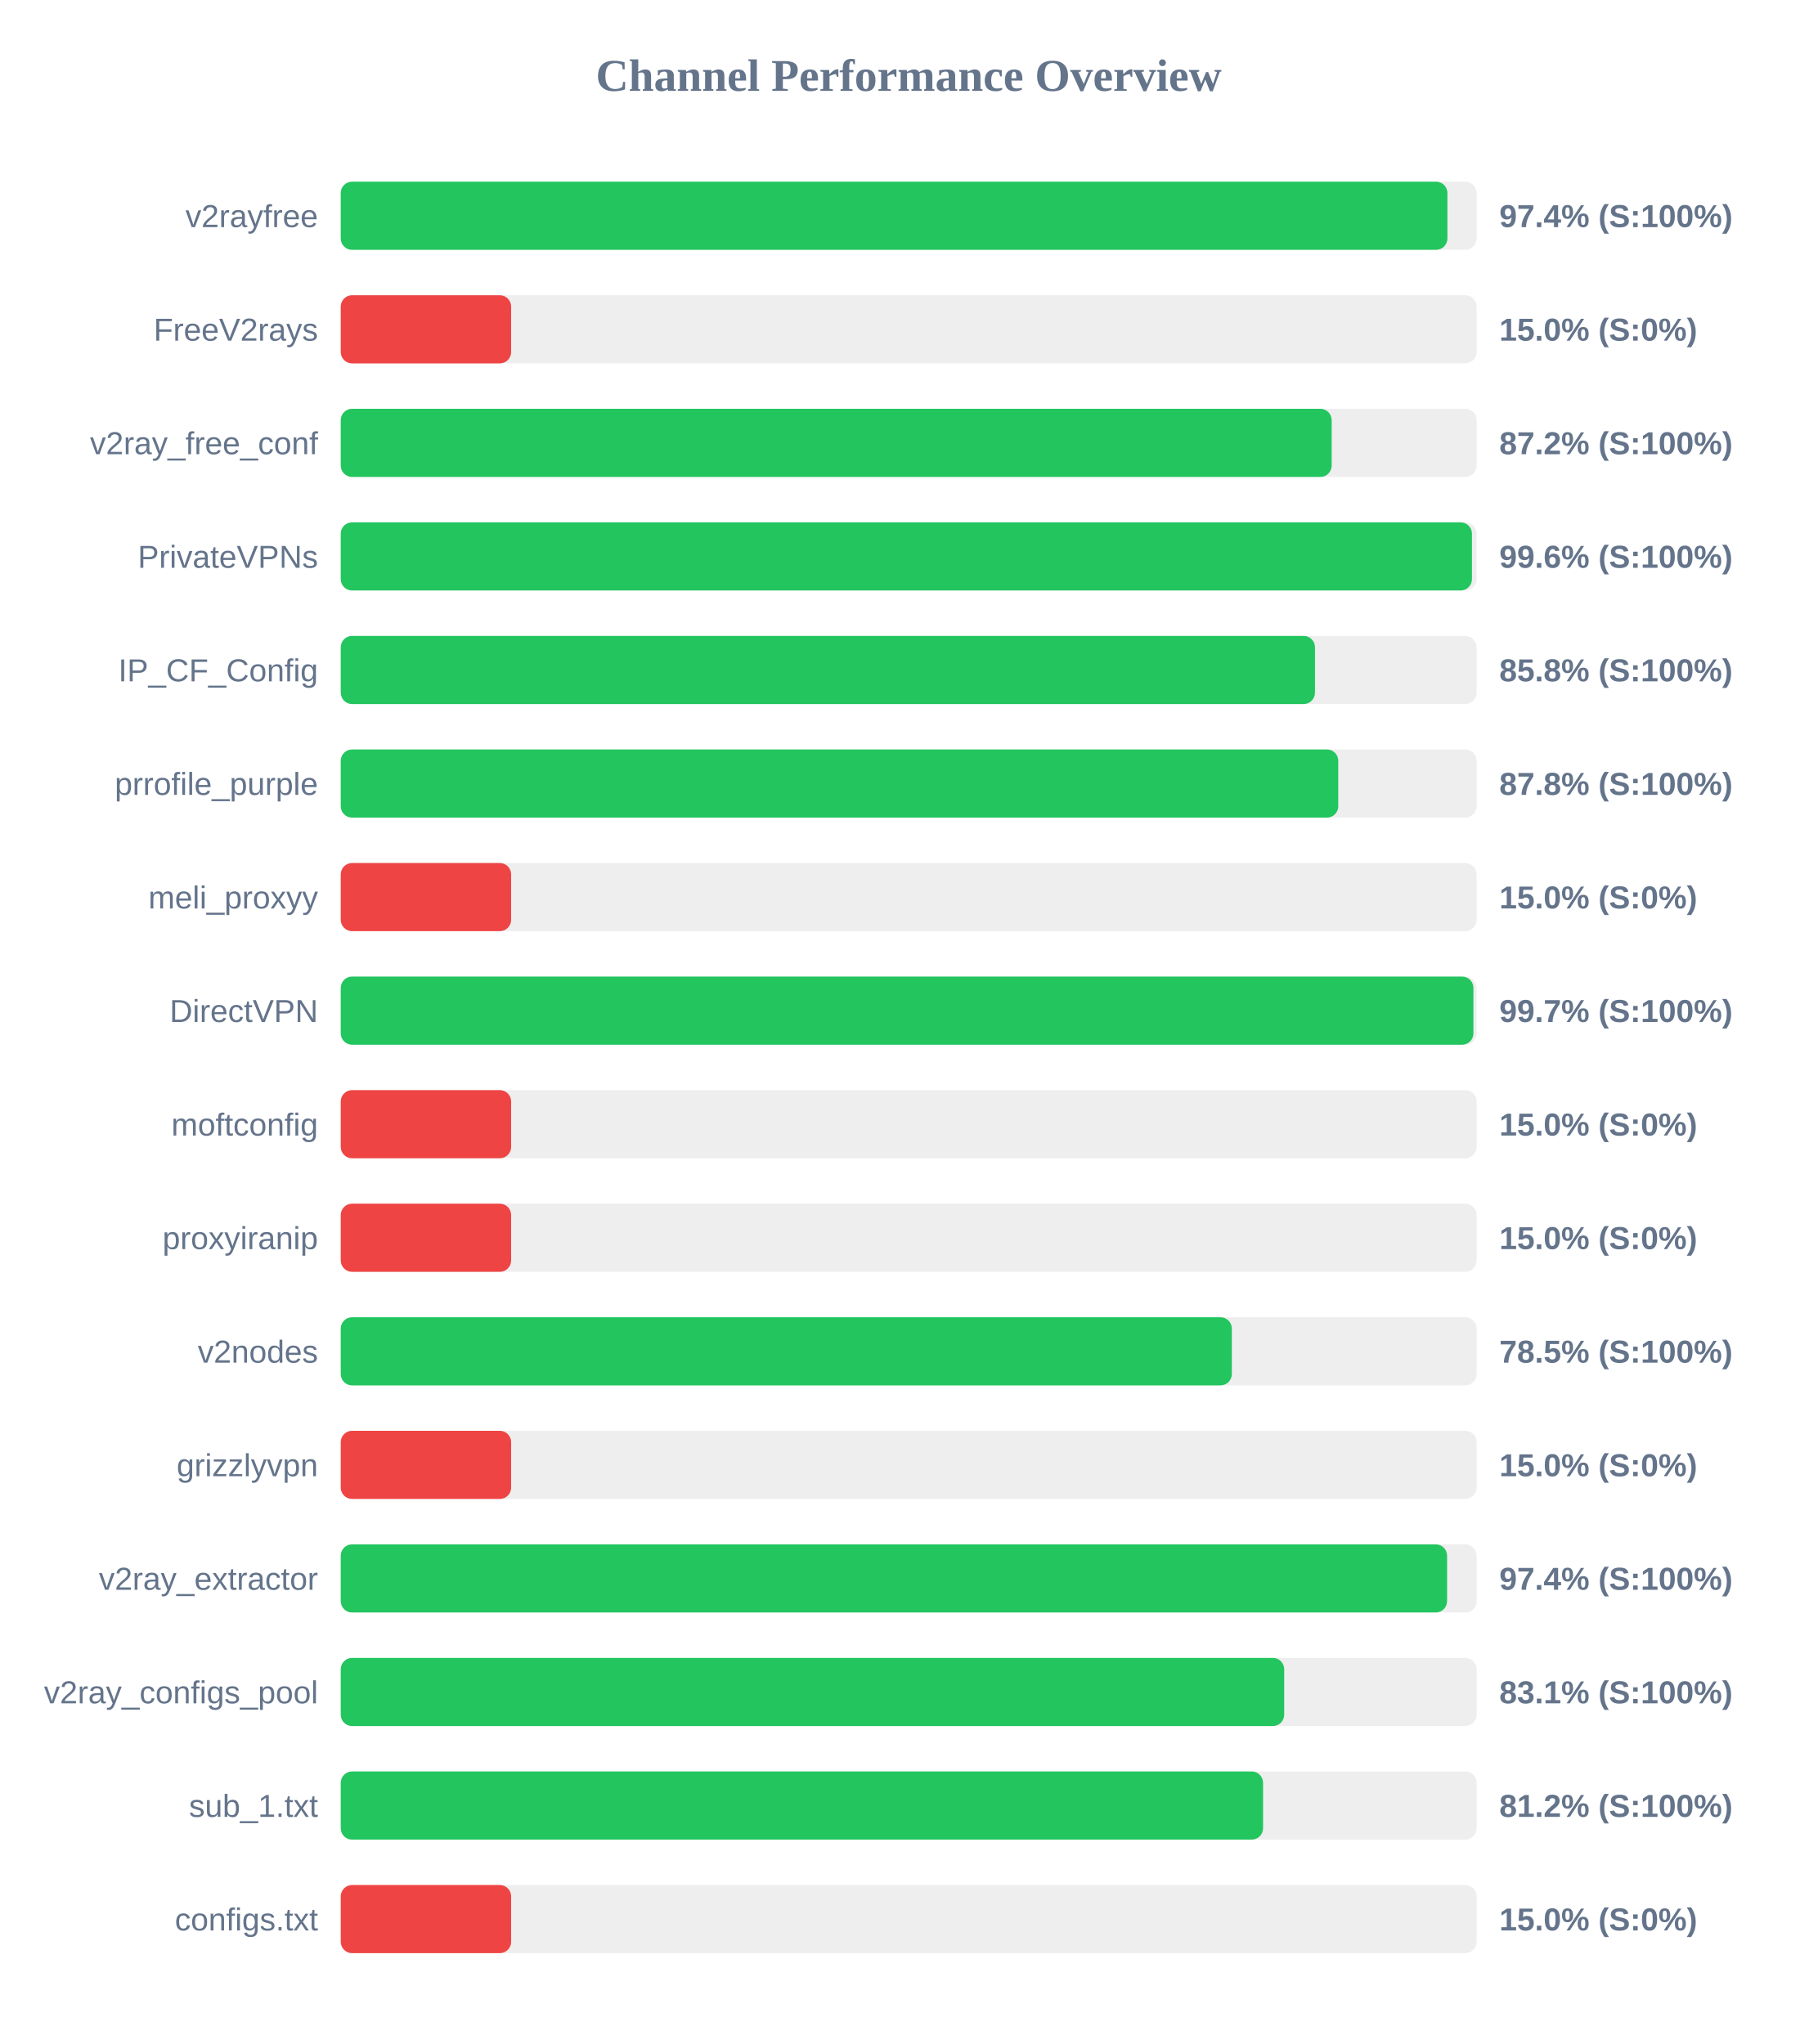
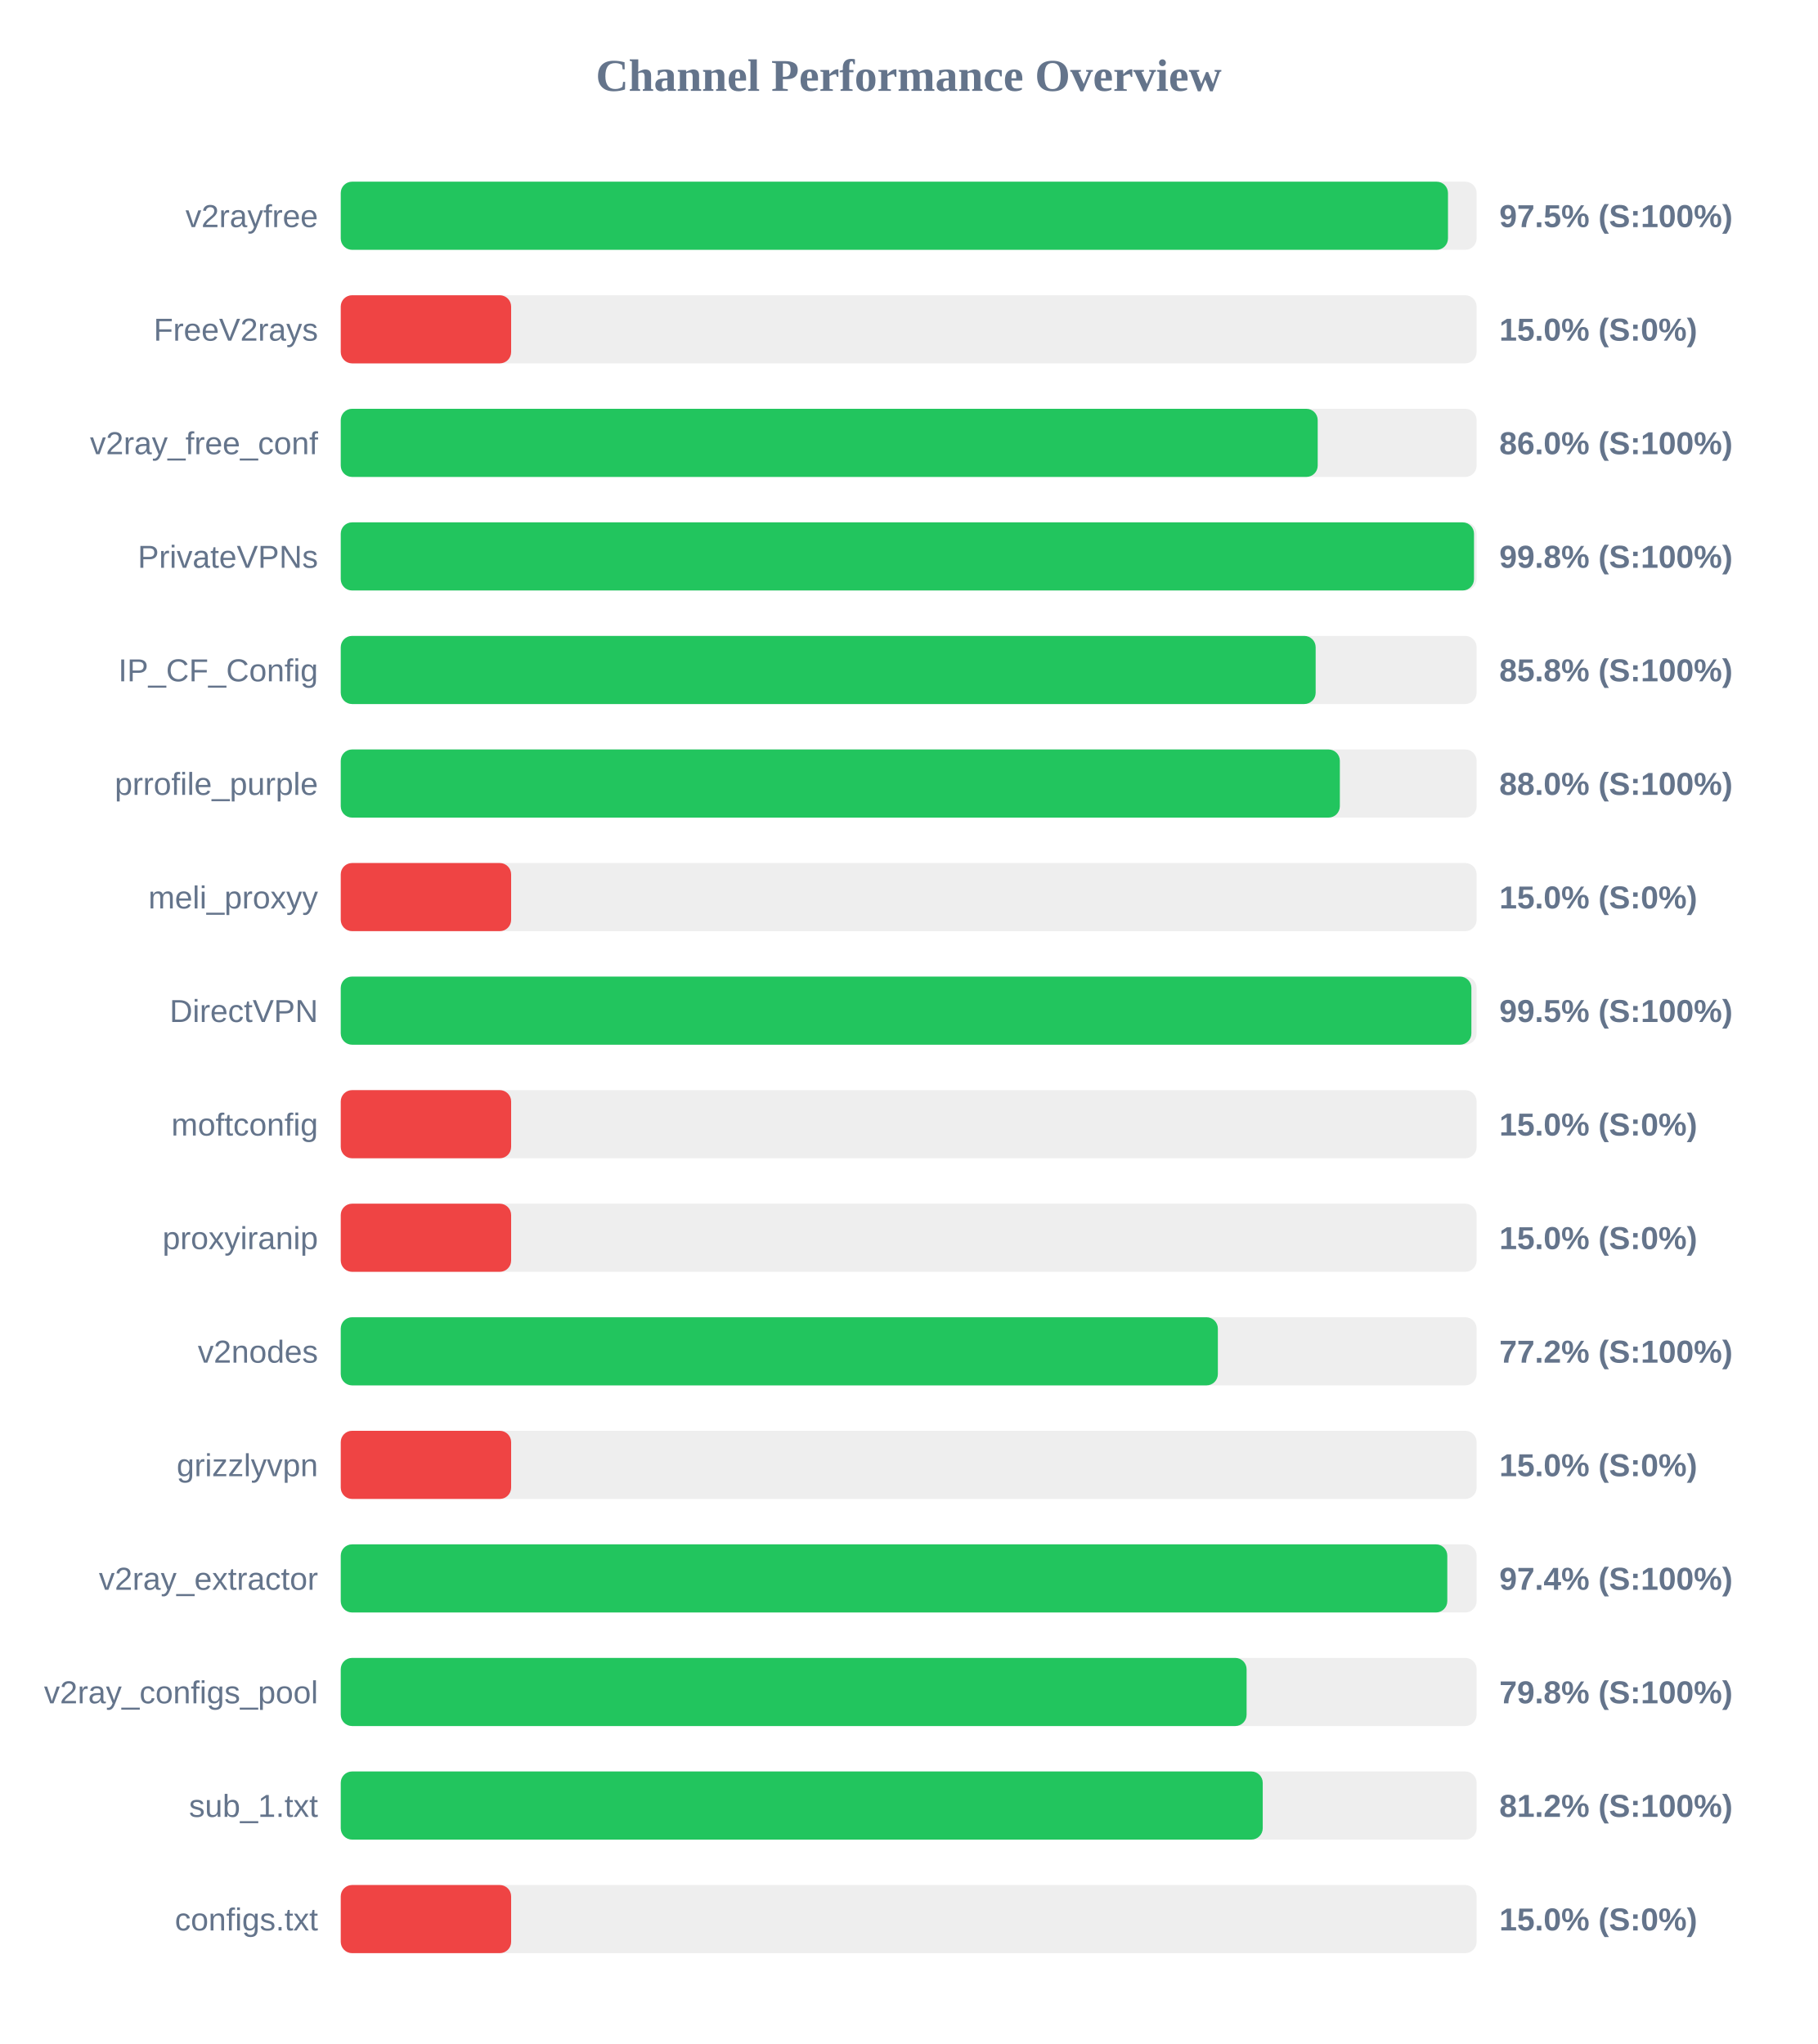
<svg xmlns="http://www.w3.org/2000/svg" width="800" height="900" version="1.1">
  <style>
        .row { font: 14px Arial; fill: #64748b; }
        .score { font: bold 14px Arial; fill: #64748b; }
    </style>
  <text x="400" y="40" text-anchor="middle" font-size="20px" font-weight="bold" fill="#64748b">Channel Performance Overview</text>
  <rect x="150" y="80" width="500" height="30" fill="#eee" rx="5" />
-   <rect x="150" y="80" width="487.15" height="30" fill="#22c55e" rx="5" />
+   <rect x="150" y="80" width="487.4" height="30" fill="#22c55e" rx="5" />
  <text x="140" y="100" text-anchor="end" class="row">v2rayfree</text>
-   <text x="660" y="100" text-anchor="start" class="score">97.4% (S:100%)</text>
+   <text x="660" y="100" text-anchor="start" class="score">97.5% (S:100%)</text>
  <rect x="150" y="130" width="500" height="30" fill="#eee" rx="5" />
  <rect x="150" y="130" width="75.0" height="30" fill="#ef4444" rx="5" />
  <text x="140" y="150" text-anchor="end" class="row">FreeV2rays</text>
  <text x="660" y="150" text-anchor="start" class="score">15.0% (S:0%)</text>
  <rect x="150" y="180" width="500" height="30" fill="#eee" rx="5" />
-   <rect x="150" y="180" width="436.2" height="30" fill="#22c55e" rx="5" />
+   <rect x="150" y="180" width="430.05" height="30" fill="#22c55e" rx="5" />
  <text x="140" y="200" text-anchor="end" class="row">v2ray_free_conf</text>
-   <text x="660" y="200" text-anchor="start" class="score">87.2% (S:100%)</text>
+   <text x="660" y="200" text-anchor="start" class="score">86.0% (S:100%)</text>
  <rect x="150" y="230" width="500" height="30" fill="#eee" rx="5" />
-   <rect x="150" y="230" width="497.95" height="30" fill="#22c55e" rx="5" />
+   <rect x="150" y="230" width="498.85" height="30" fill="#22c55e" rx="5" />
  <text x="140" y="250" text-anchor="end" class="row">PrivateVPNs</text>
-   <text x="660" y="250" text-anchor="start" class="score">99.6% (S:100%)</text>
+   <text x="660" y="250" text-anchor="start" class="score">99.8% (S:100%)</text>
  <rect x="150" y="280" width="500" height="30" fill="#eee" rx="5" />
-   <rect x="150" y="280" width="428.85" height="30" fill="#22c55e" rx="5" />
+   <rect x="150" y="280" width="429.15" height="30" fill="#22c55e" rx="5" />
  <text x="140" y="300" text-anchor="end" class="row">IP_CF_Config</text>
  <text x="660" y="300" text-anchor="start" class="score">85.8% (S:100%)</text>
  <rect x="150" y="330" width="500" height="30" fill="#eee" rx="5" />
-   <rect x="150" y="330" width="439.1" height="30" fill="#22c55e" rx="5" />
+   <rect x="150" y="330" width="439.8" height="30" fill="#22c55e" rx="5" />
  <text x="140" y="350" text-anchor="end" class="row">prrofile_purple</text>
-   <text x="660" y="350" text-anchor="start" class="score">87.8% (S:100%)</text>
+   <text x="660" y="350" text-anchor="start" class="score">88.0% (S:100%)</text>
  <rect x="150" y="380" width="500" height="30" fill="#eee" rx="5" />
  <rect x="150" y="380" width="75.0" height="30" fill="#ef4444" rx="5" />
  <text x="140" y="400" text-anchor="end" class="row">meli_proxyy</text>
  <text x="660" y="400" text-anchor="start" class="score">15.0% (S:0%)</text>
  <rect x="150" y="430" width="500" height="30" fill="#eee" rx="5" />
-   <rect x="150" y="430" width="498.6" height="30" fill="#22c55e" rx="5" />
+   <rect x="150" y="430" width="497.7" height="30" fill="#22c55e" rx="5" />
  <text x="140" y="450" text-anchor="end" class="row">DirectVPN</text>
-   <text x="660" y="450" text-anchor="start" class="score">99.7% (S:100%)</text>
+   <text x="660" y="450" text-anchor="start" class="score">99.5% (S:100%)</text>
  <rect x="150" y="480" width="500" height="30" fill="#eee" rx="5" />
  <rect x="150" y="480" width="75.0" height="30" fill="#ef4444" rx="5" />
  <text x="140" y="500" text-anchor="end" class="row">moftconfig</text>
  <text x="660" y="500" text-anchor="start" class="score">15.0% (S:0%)</text>
  <rect x="150" y="530" width="500" height="30" fill="#eee" rx="5" />
  <rect x="150" y="530" width="75.0" height="30" fill="#ef4444" rx="5" />
  <text x="140" y="550" text-anchor="end" class="row">proxyiranip</text>
  <text x="660" y="550" text-anchor="start" class="score">15.0% (S:0%)</text>
  <rect x="150" y="580" width="500" height="30" fill="#eee" rx="5" />
-   <rect x="150" y="580" width="392.25" height="30" fill="#22c55e" rx="5" />
+   <rect x="150" y="580" width="386.1" height="30" fill="#22c55e" rx="5" />
  <text x="140" y="600" text-anchor="end" class="row">v2nodes</text>
-   <text x="660" y="600" text-anchor="start" class="score">78.5% (S:100%)</text>
+   <text x="660" y="600" text-anchor="start" class="score">77.2% (S:100%)</text>
  <rect x="150" y="630" width="500" height="30" fill="#eee" rx="5" />
  <rect x="150" y="630" width="75.0" height="30" fill="#ef4444" rx="5" />
  <text x="140" y="650" text-anchor="end" class="row">grizzlyvpn</text>
  <text x="660" y="650" text-anchor="start" class="score">15.0% (S:0%)</text>
  <rect x="150" y="680" width="500" height="30" fill="#eee" rx="5" />
-   <rect x="150" y="680" width="487.0" height="30" fill="#22c55e" rx="5" />
+   <rect x="150" y="680" width="487.1" height="30" fill="#22c55e" rx="5" />
  <text x="140" y="700" text-anchor="end" class="row">v2ray_extractor</text>
  <text x="660" y="700" text-anchor="start" class="score">97.4% (S:100%)</text>
  <rect x="150" y="730" width="500" height="30" fill="#eee" rx="5" />
-   <rect x="150" y="730" width="415.3" height="30" fill="#22c55e" rx="5" />
+   <rect x="150" y="730" width="398.75" height="30" fill="#22c55e" rx="5" />
  <text x="140" y="750" text-anchor="end" class="row">v2ray_configs_pool</text>
-   <text x="660" y="750" text-anchor="start" class="score">83.1% (S:100%)</text>
+   <text x="660" y="750" text-anchor="start" class="score">79.8% (S:100%)</text>
  <rect x="150" y="780" width="500" height="30" fill="#eee" rx="5" />
-   <rect x="150" y="780" width="406.0" height="30" fill="#22c55e" rx="5" />
+   <rect x="150" y="780" width="405.85" height="30" fill="#22c55e" rx="5" />
  <text x="140" y="800" text-anchor="end" class="row">sub_1.txt</text>
  <text x="660" y="800" text-anchor="start" class="score">81.2% (S:100%)</text>
  <rect x="150" y="830" width="500" height="30" fill="#eee" rx="5" />
  <rect x="150" y="830" width="75.0" height="30" fill="#ef4444" rx="5" />
  <text x="140" y="850" text-anchor="end" class="row">configs.txt</text>
  <text x="660" y="850" text-anchor="start" class="score">15.0% (S:0%)</text>
</svg>
